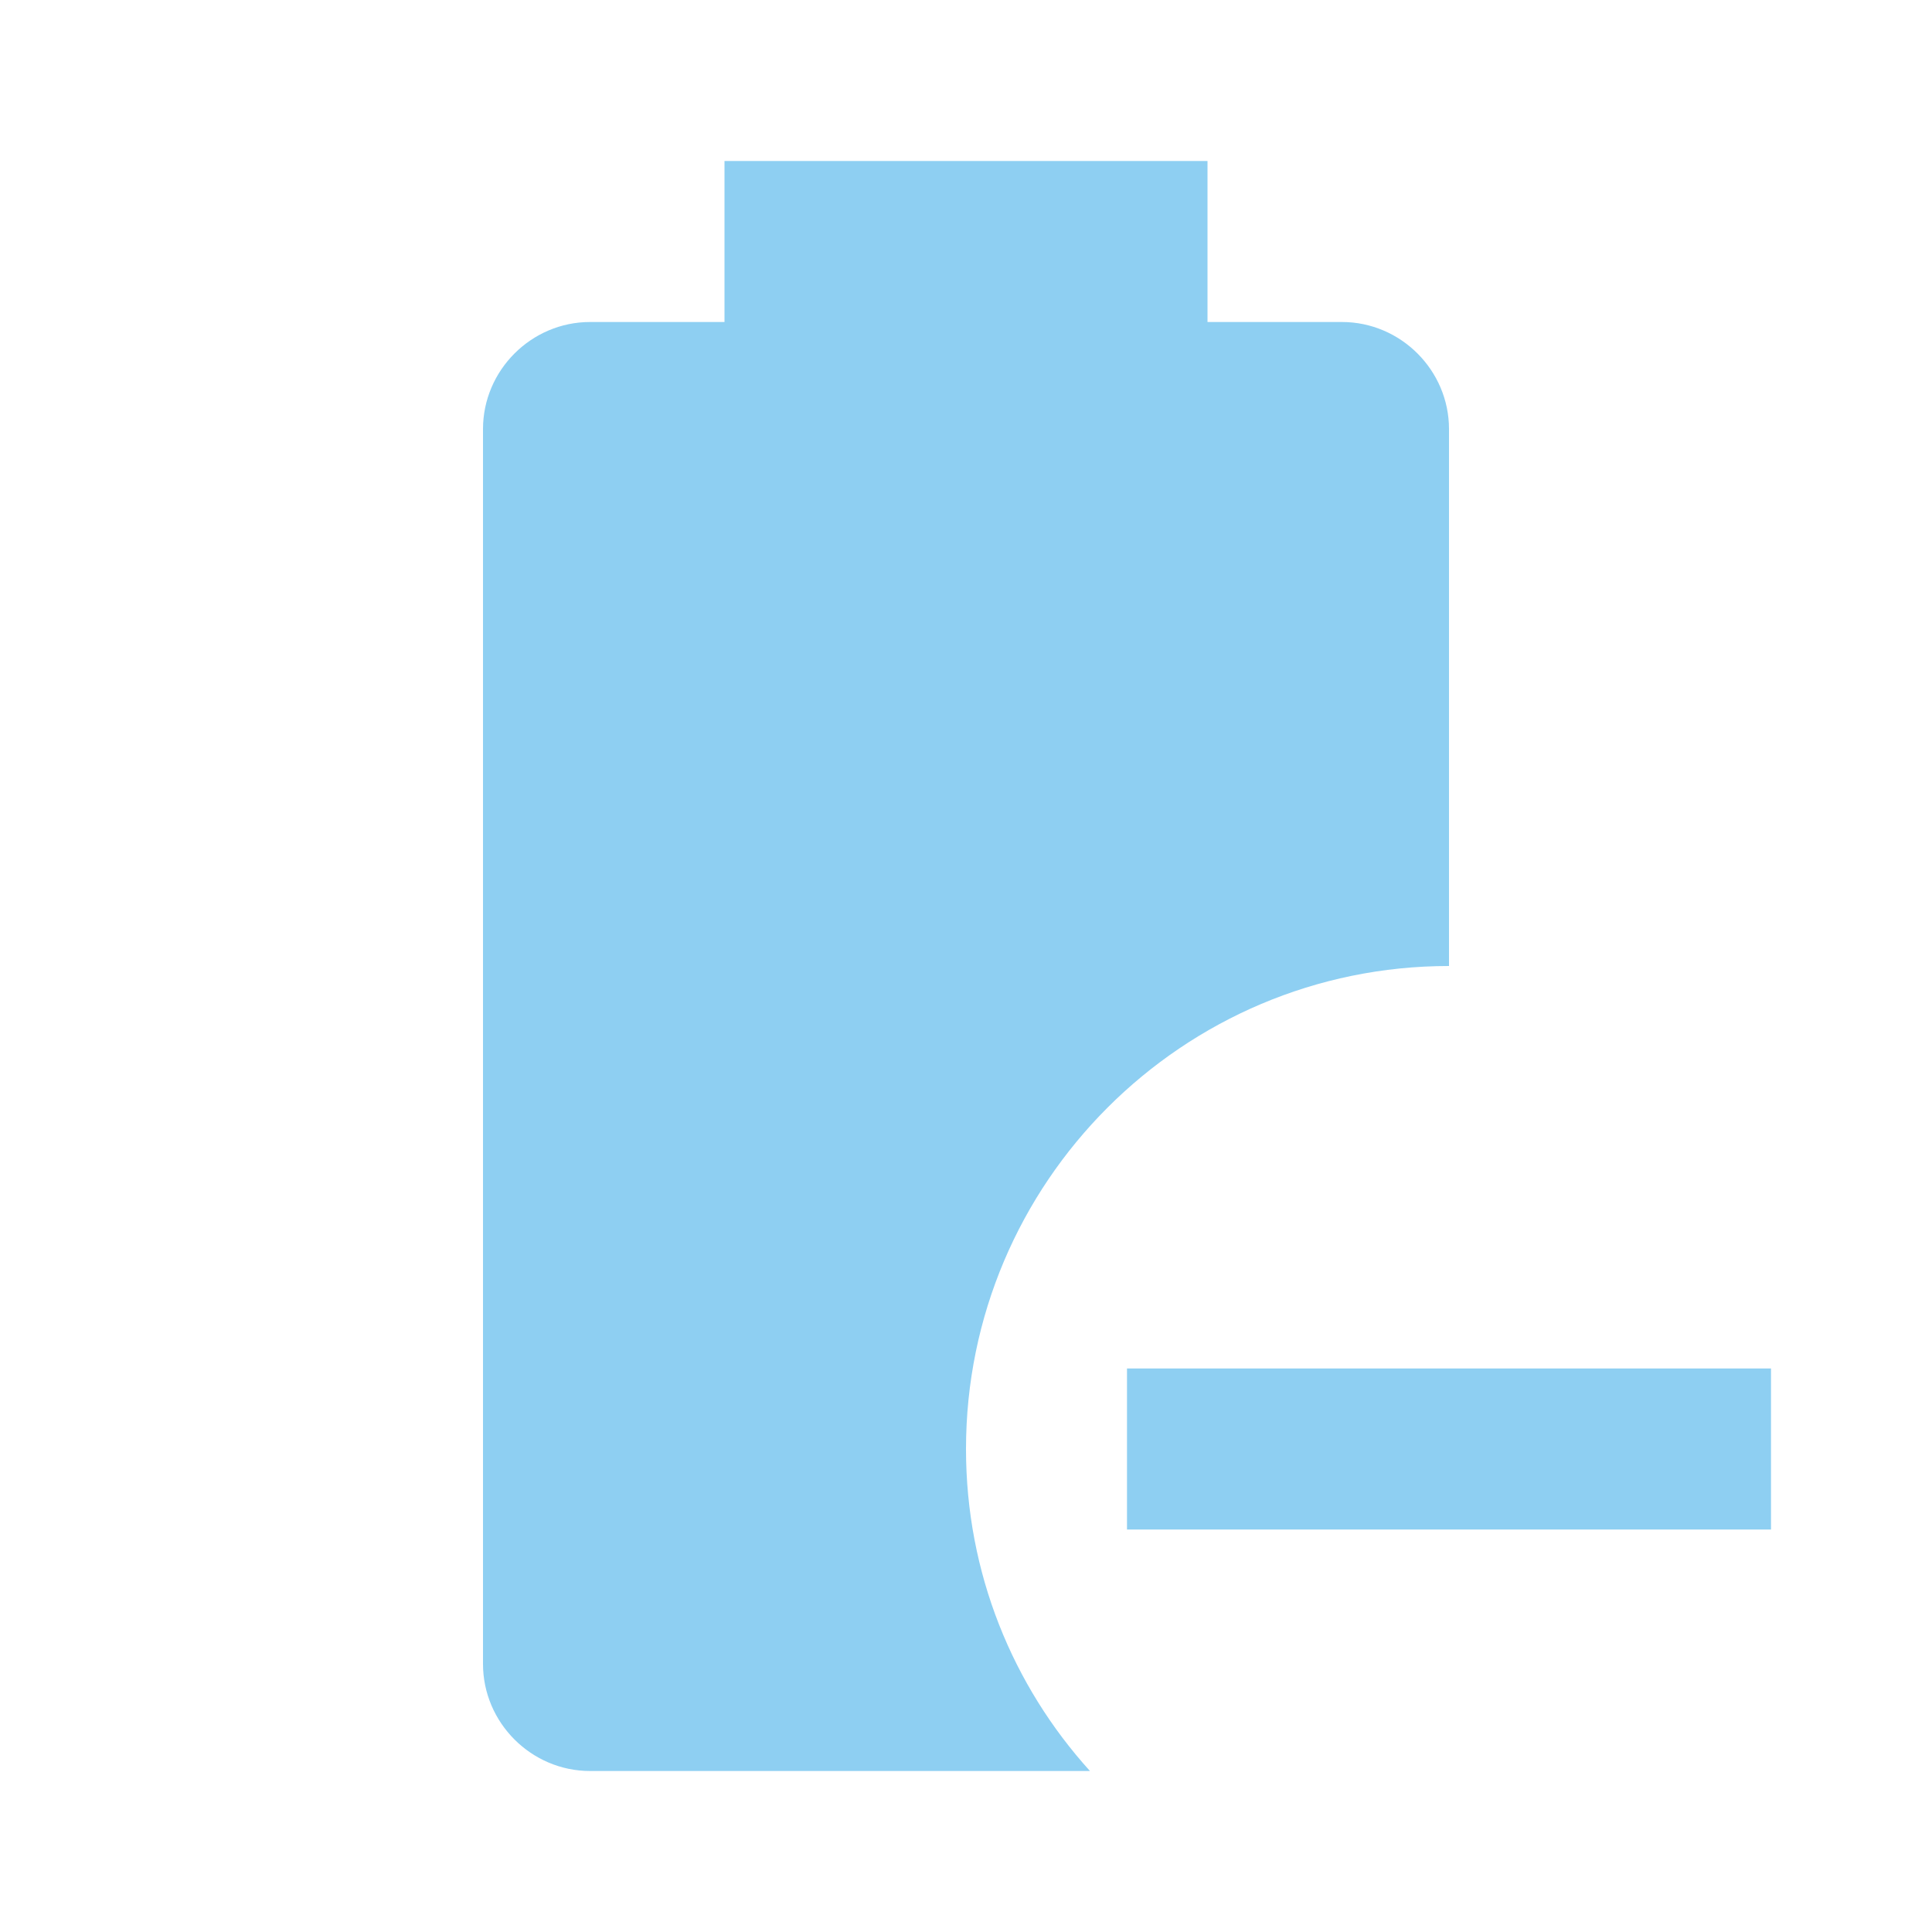
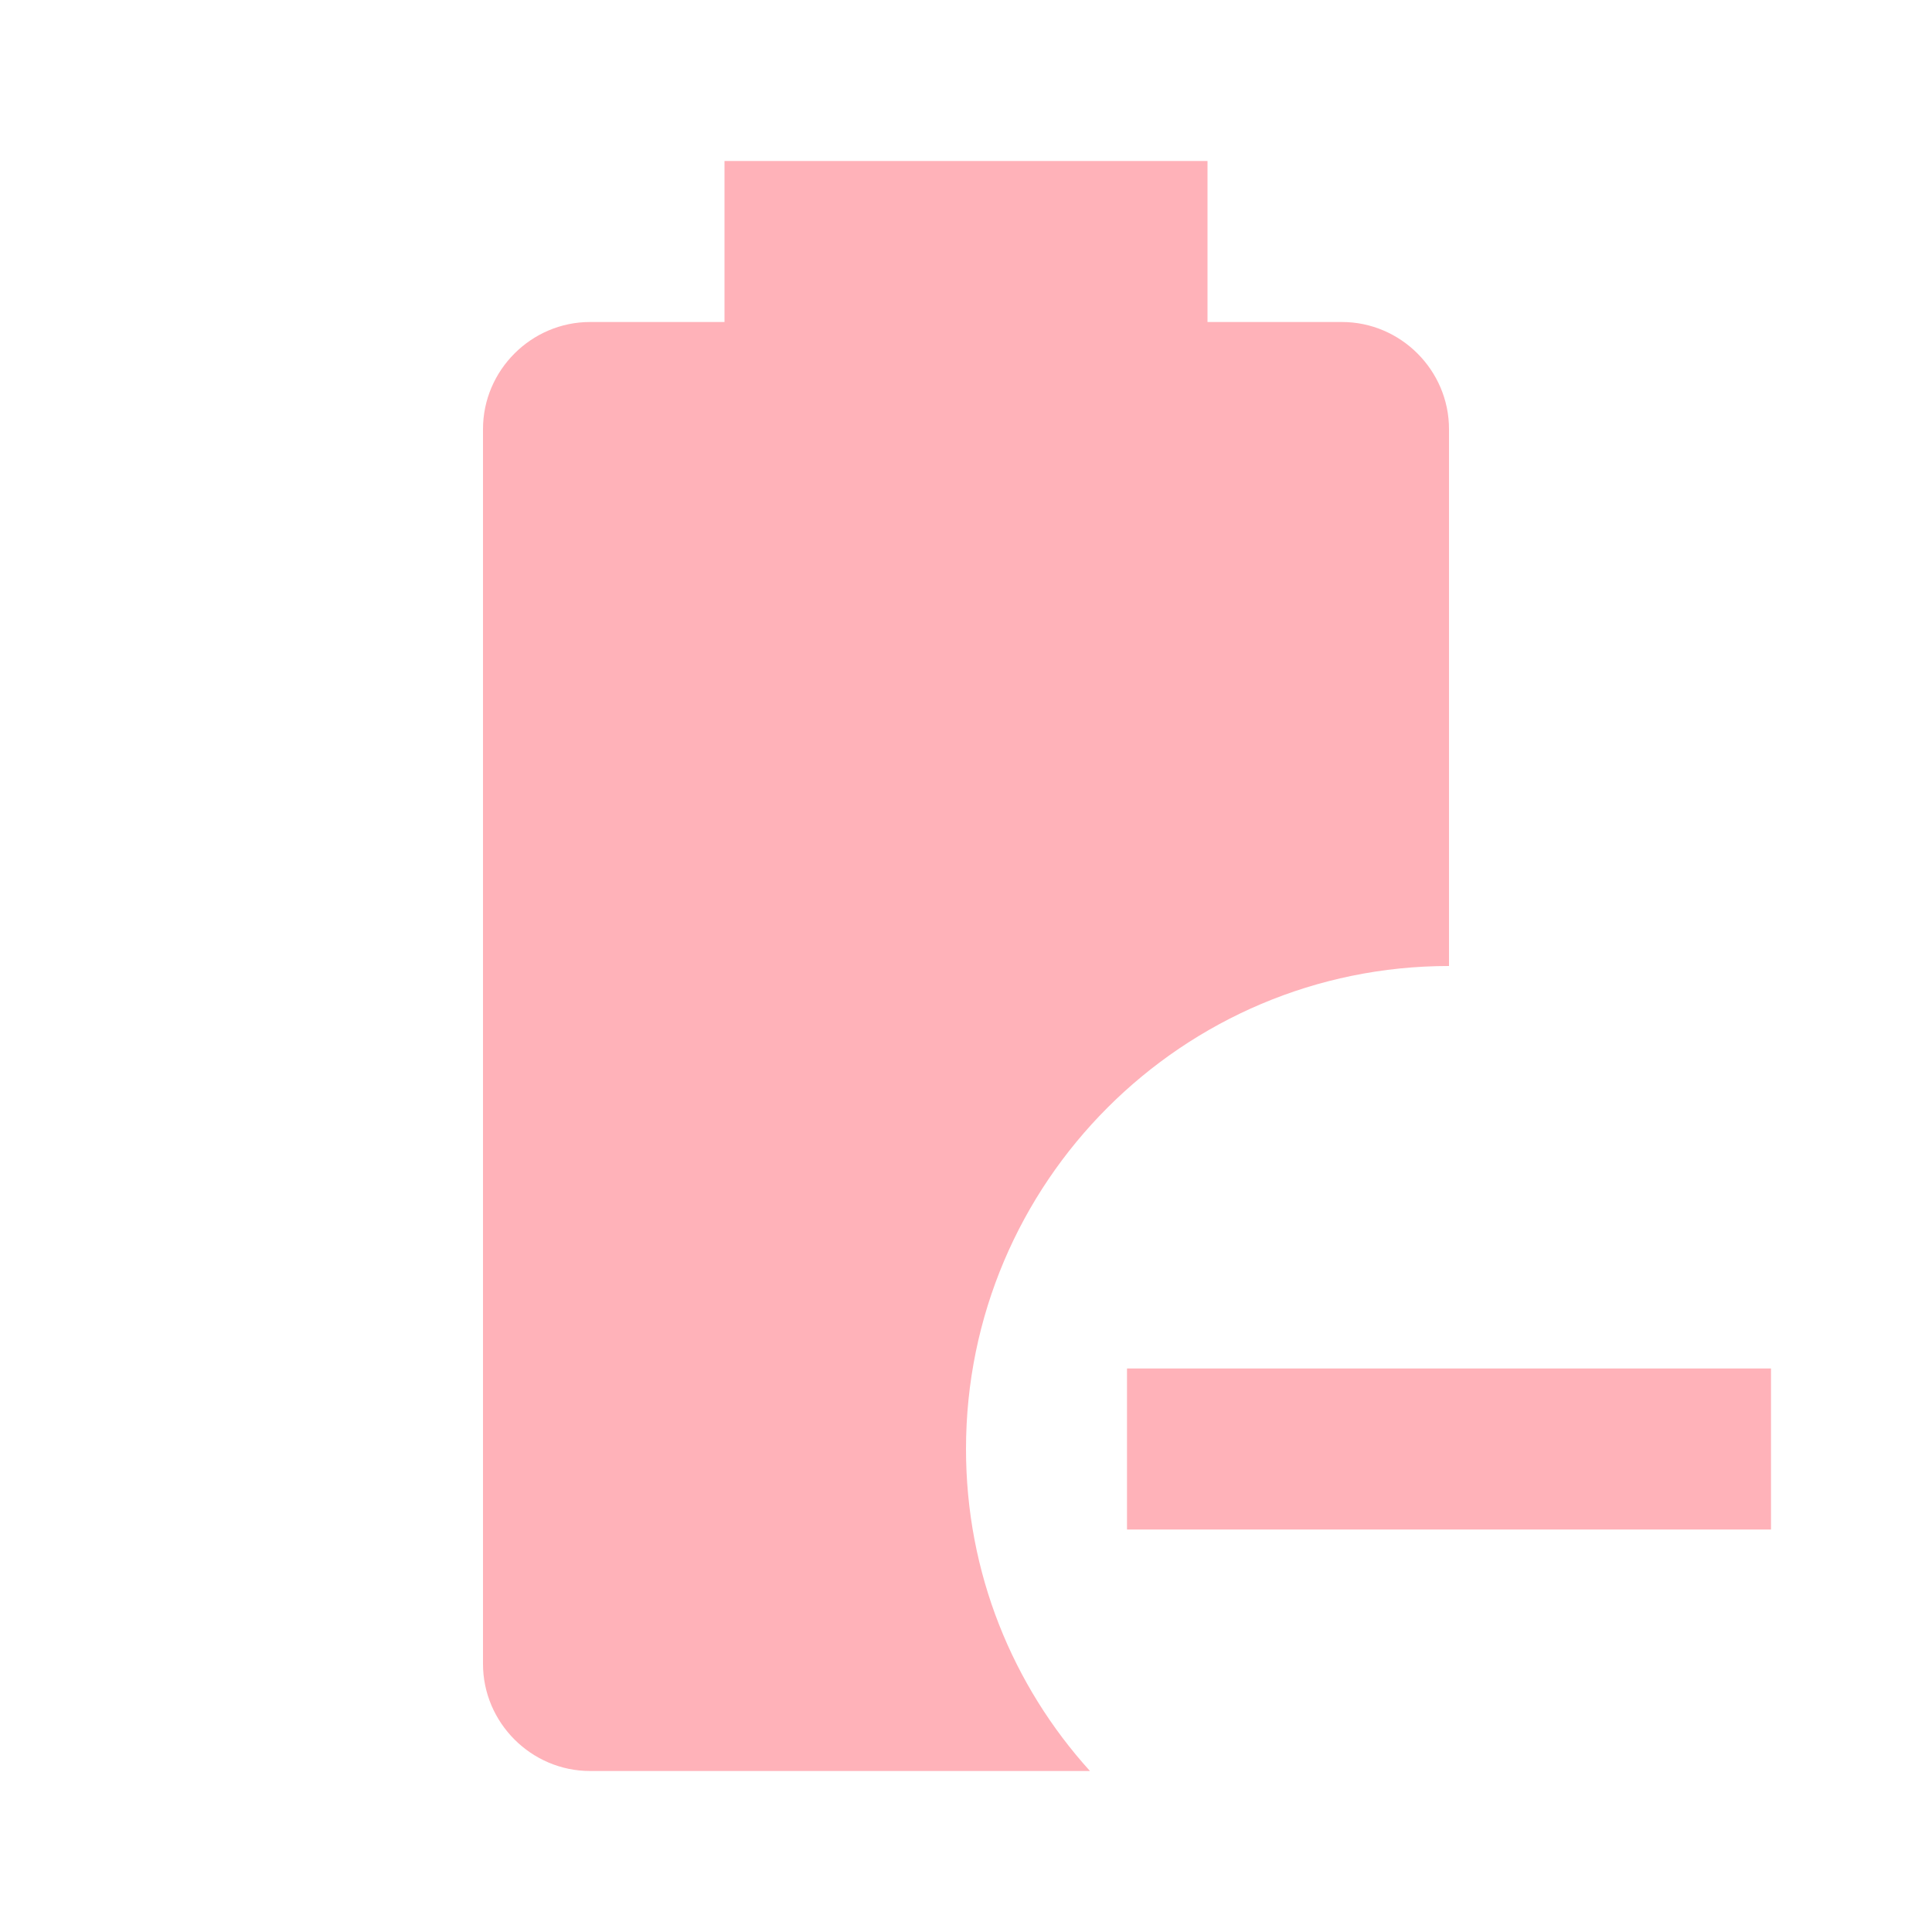
- <svg xmlns="http://www.w3.org/2000/svg" fill="#8ECFF2" preserveAspectRatio="xMidYMid meet" id="mdi-battery-minus" viewBox="0 0 24 24">
+ <svg xmlns="http://www.w3.org/2000/svg" fill="#FFB2B9" preserveAspectRatio="xMidYMid meet" id="mdi-battery-minus" viewBox="0 0 24 24">
  <path d="M13.54 22H7.33C6.6 22 6 21.4 6 20.67V5.33C6 4.6 6.6 4 7.33 4H9V2H15V4H16.67C17.4 4 18 4.6 18 5.33V12C14.69 12 12 14.69 12 18C12 19.54 12.58 20.94 13.54 22M22 17V19H14V17H22Z" />
</svg>
